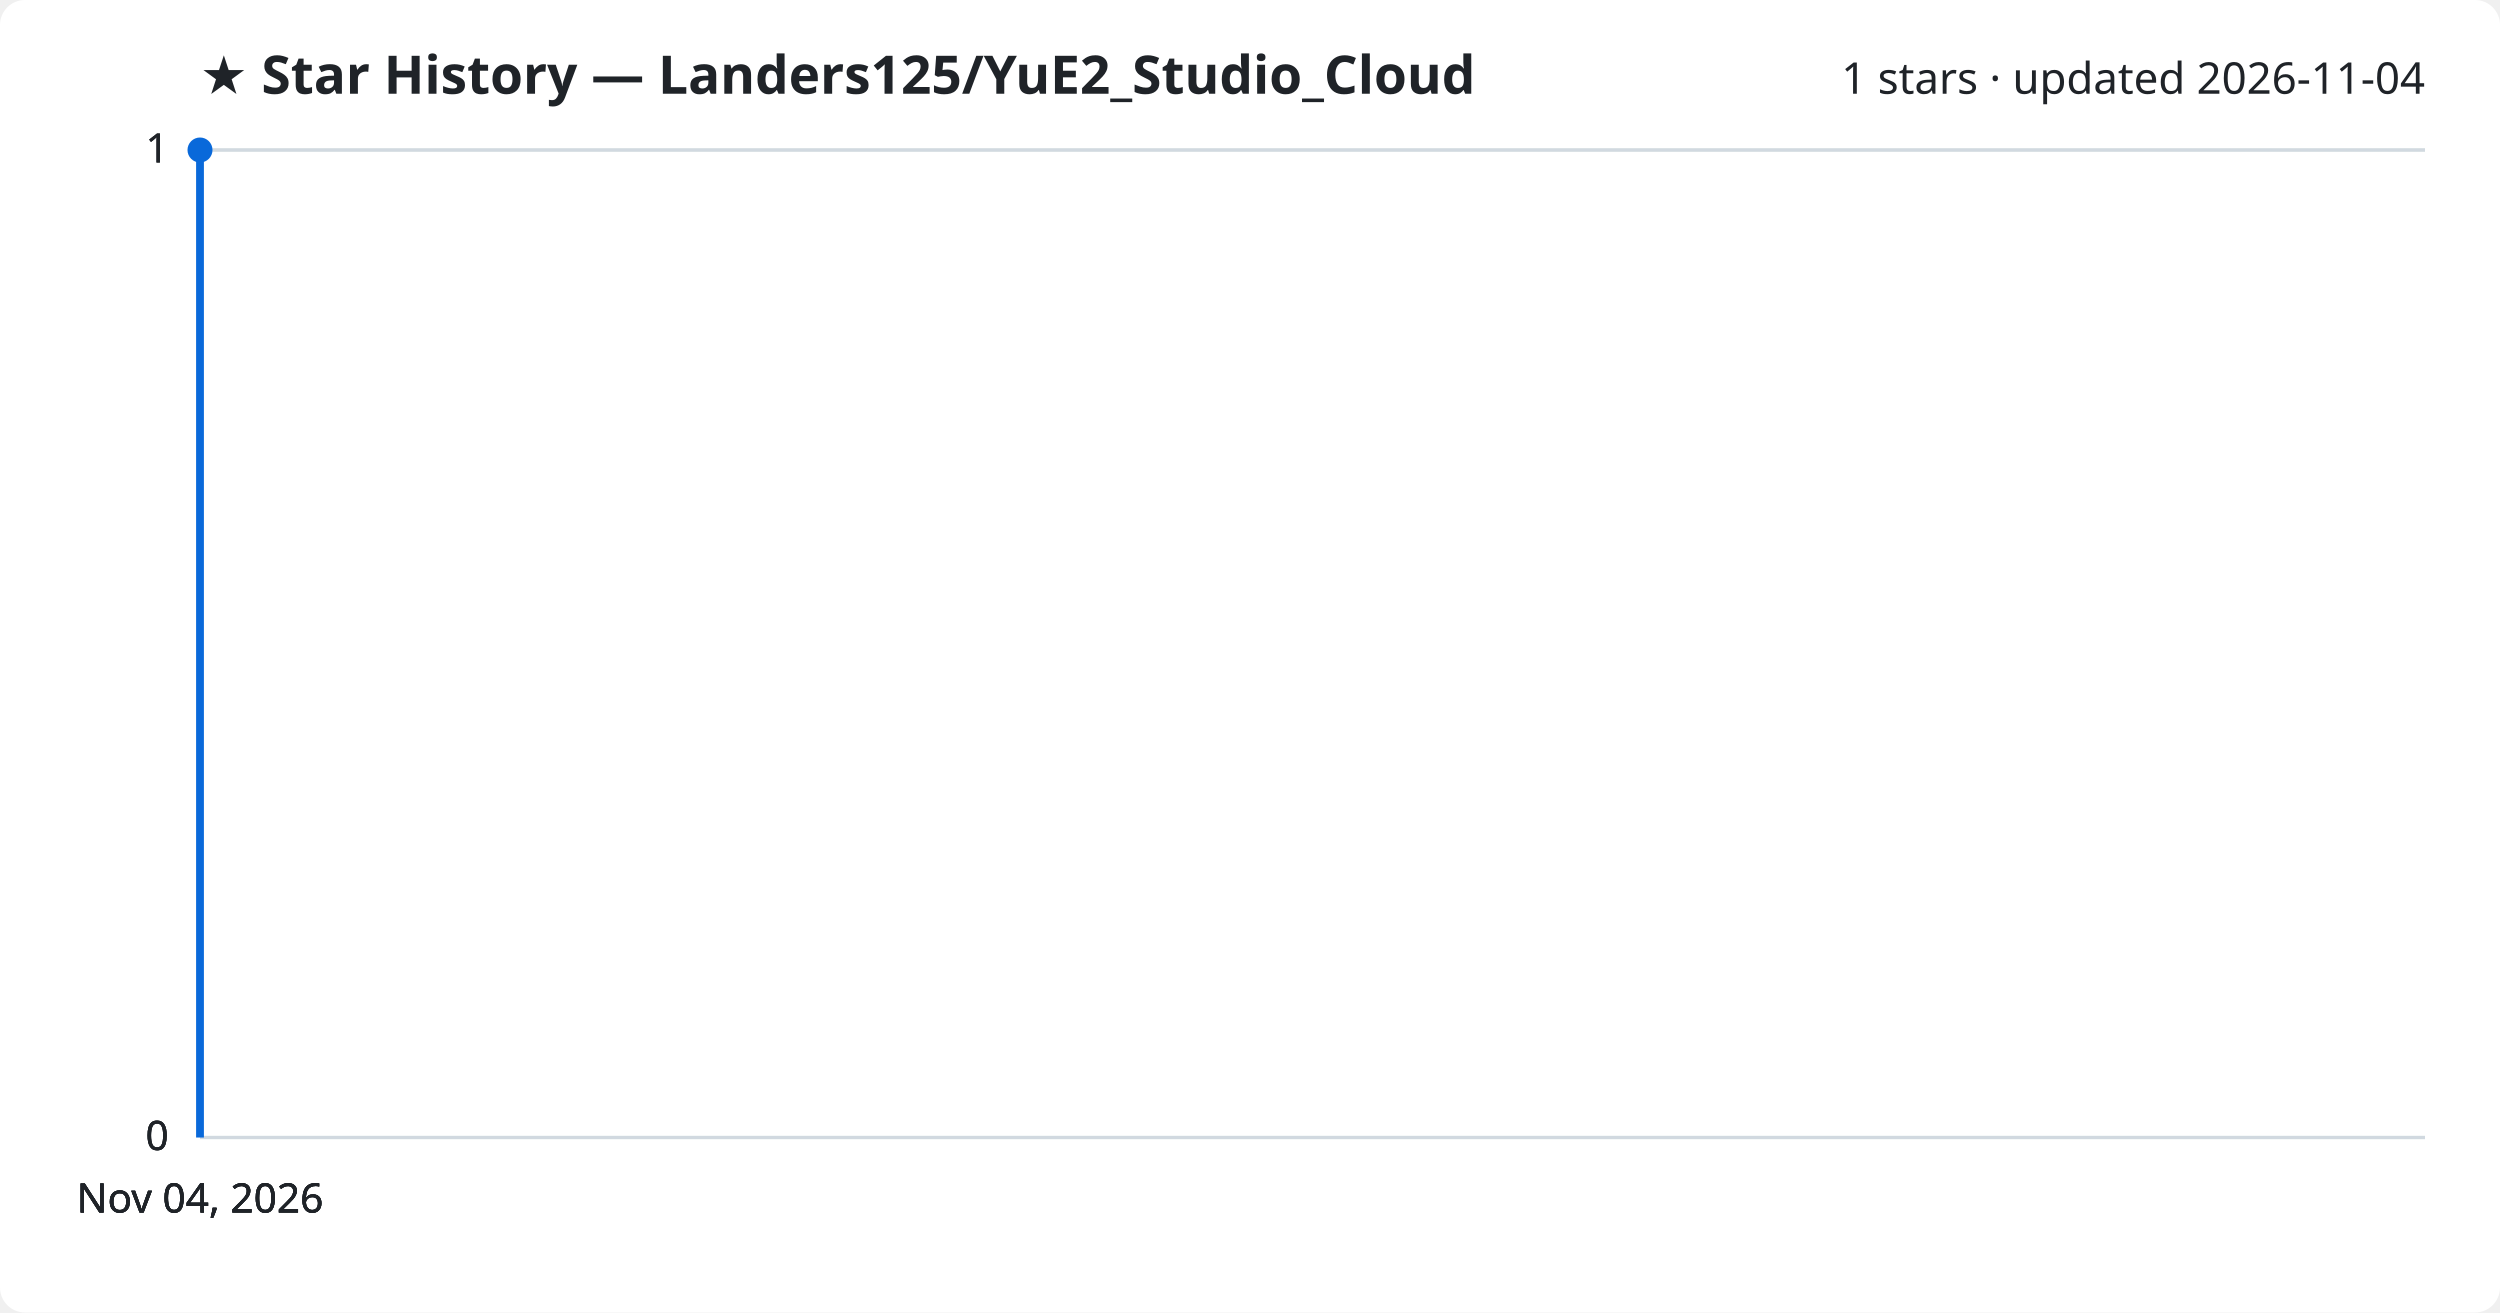
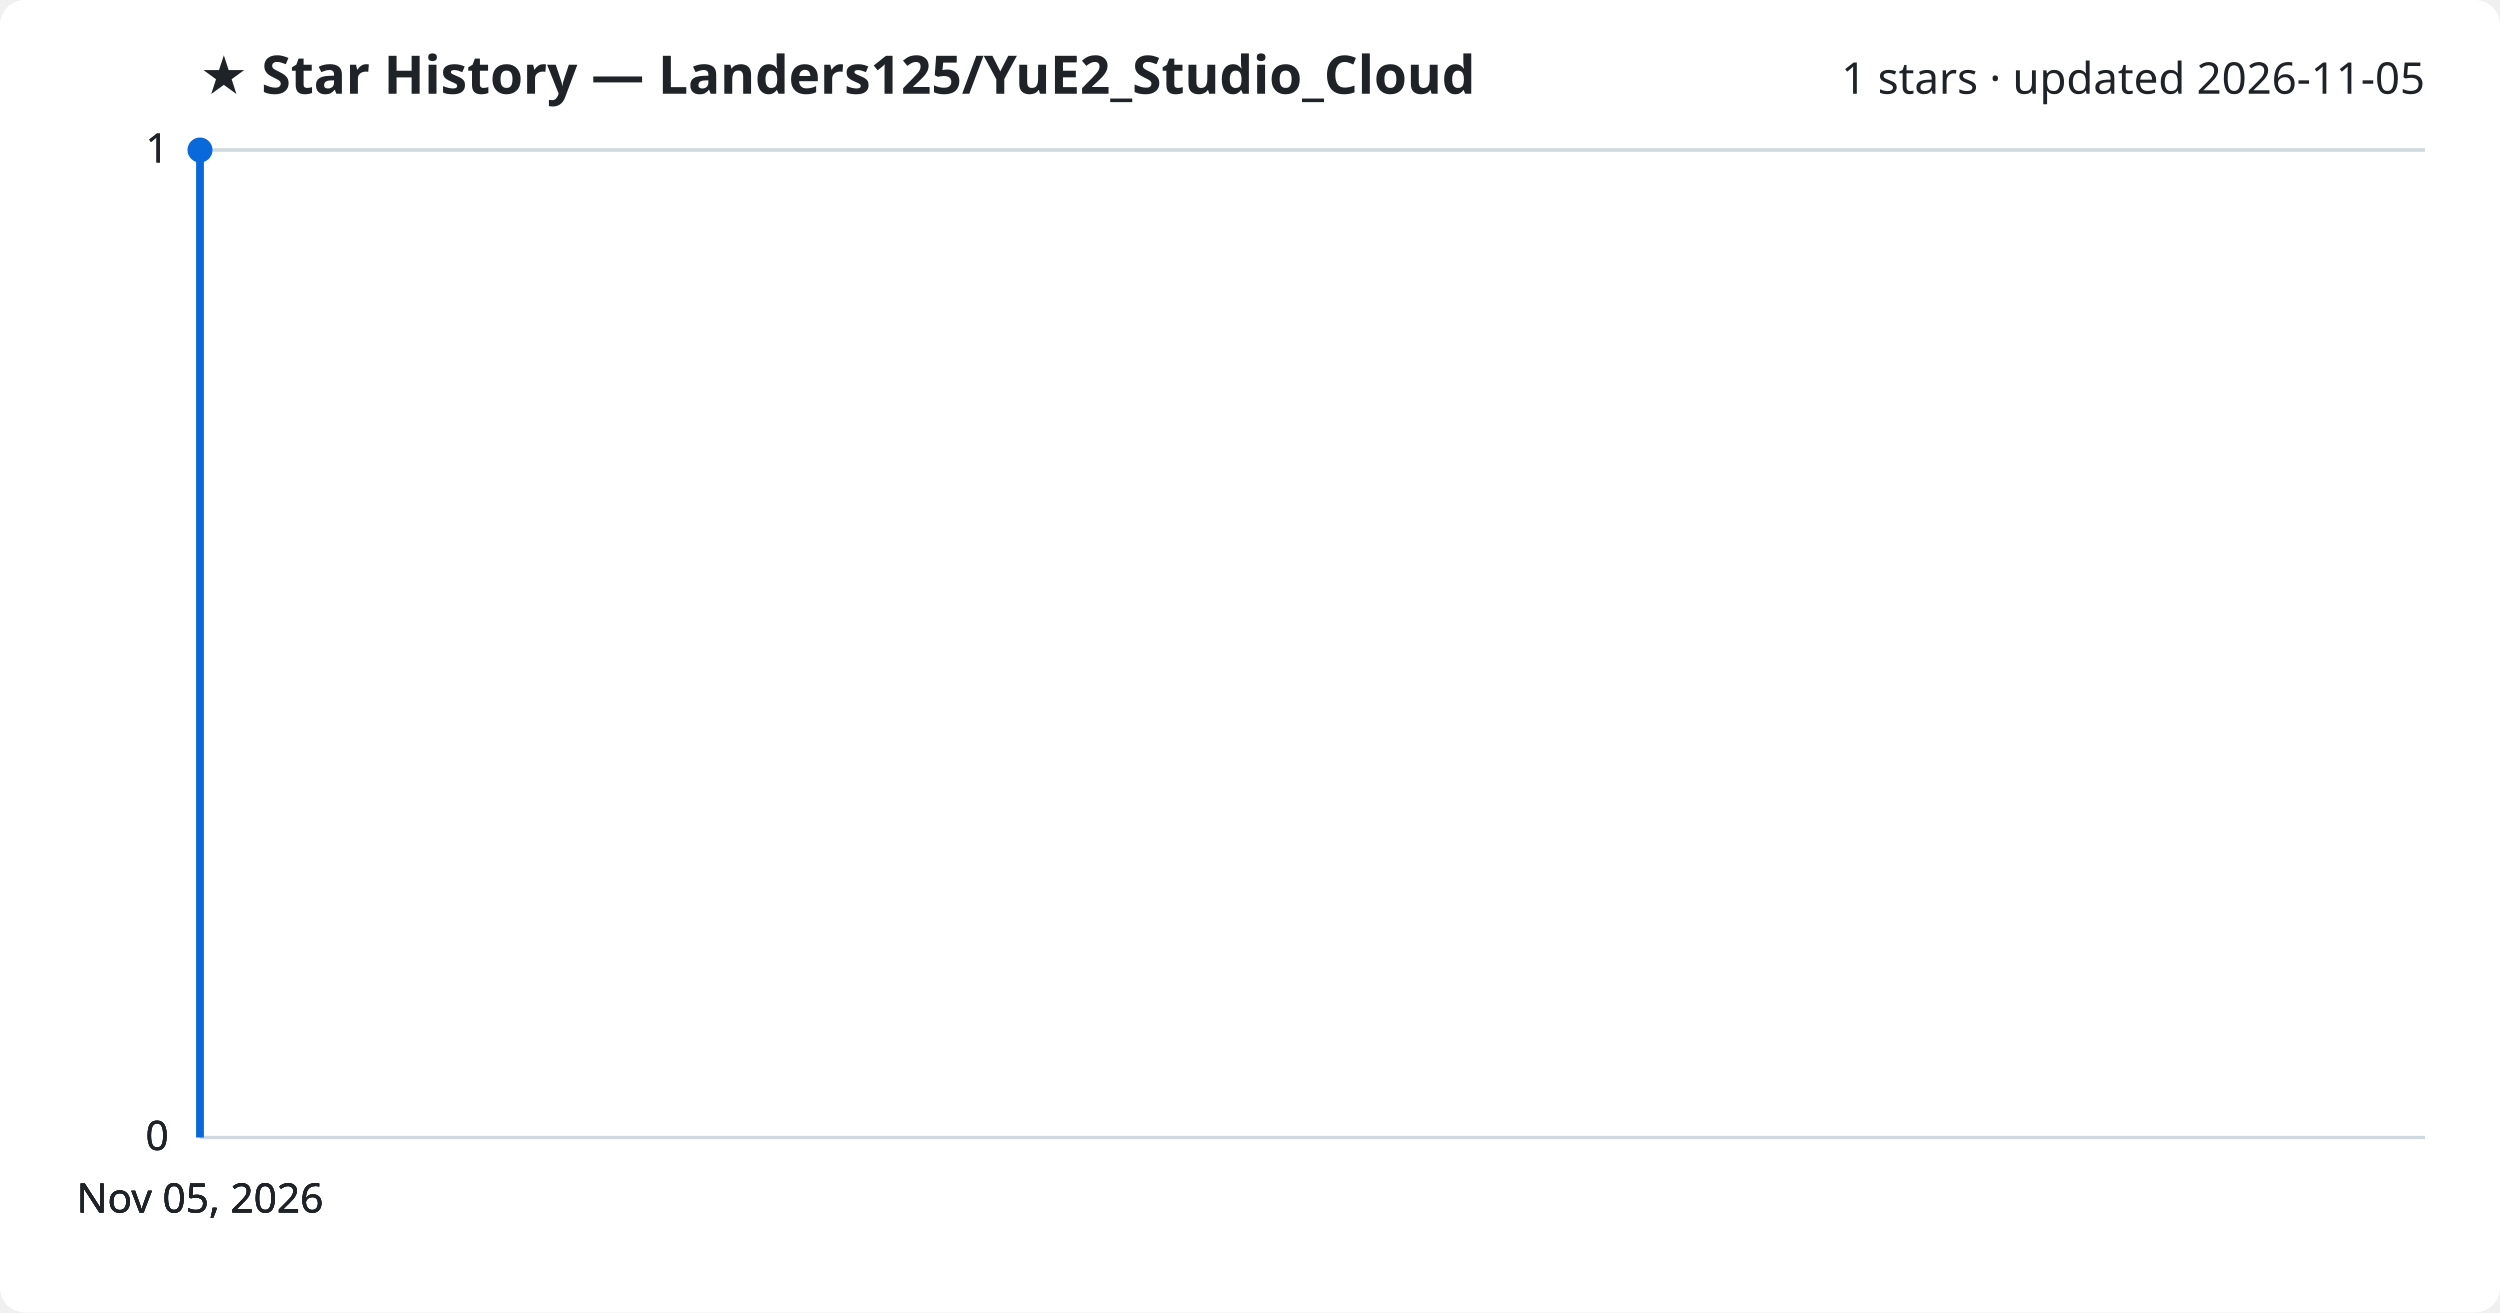
<svg xmlns="http://www.w3.org/2000/svg" viewBox="0 0 800 420" font-family="Segoe UI, sans-serif">
  <rect width="800" height="420" fill="#ffffff" rx="8" />
  <text x="64" y="30" fill="#1f2328" font-size="17" font-weight="700">★ Star History — Landers125/YuE2_Studio_Cloud</text>
-   <text x="776" y="30" fill="#1f2328" font-size="14" text-anchor="end">1 stars · updated 2026-11-04</text>
+   <text x="776" y="30" fill="#1f2328" font-size="14" text-anchor="end">1 stars · updated 2026-11-05</text>
  <line x1="64" y1="364.0" x2="776" y2="364.0" stroke="#d1d9e0" stroke-width="1" />
  <text x="54" y="368.0" fill="#1f2328" font-size="13" text-anchor="end">0</text>
  <line x1="64" y1="364.0" x2="776" y2="364.0" stroke="#d1d9e0" stroke-width="1" />
  <text x="54" y="368.0" fill="#1f2328" font-size="13" text-anchor="end">0</text>
  <line x1="64" y1="364.0" x2="776" y2="364.0" stroke="#d1d9e0" stroke-width="1" />
  <text x="54" y="368.0" fill="#1f2328" font-size="13" text-anchor="end">0</text>
  <line x1="64" y1="48.0" x2="776" y2="48.0" stroke="#d1d9e0" stroke-width="1" />
  <text x="54" y="52.0" fill="#1f2328" font-size="13" text-anchor="end">1</text>
  <line x1="64" y1="48.0" x2="776" y2="48.0" stroke="#d1d9e0" stroke-width="1" />
  <text x="54" y="52.0" fill="#1f2328" font-size="13" text-anchor="end">1</text>
  <path d="M64.0,364.0 L64.0,48.0 L64.0,48.0" fill="none" stroke="#0969da" stroke-width="2.5" stroke-linejoin="round" />
  <circle cx="64.0" cy="48.0" r="4" fill="#0969da" />
-   <text x="64.0" y="388" fill="#1f2328" font-size="13" text-anchor="middle">Nov 04, 2026</text>
-   <text x="64.0" y="388" fill="#1f2328" font-size="13" text-anchor="middle">Nov 04, 2026</text>
-   <text x="64.0" y="388" fill="#1f2328" font-size="13" text-anchor="middle">Nov 04, 2026</text>
-   <text x="64.0" y="388" fill="#1f2328" font-size="13" text-anchor="middle">Nov 04, 2026</text>
+   <text x="64.0" y="388" fill="#1f2328" font-size="13" text-anchor="middle">Nov 05, 2026</text>
+   <text x="64.0" y="388" fill="#1f2328" font-size="13" text-anchor="middle">Nov 05, 2026</text>
+   <text x="64.0" y="388" fill="#1f2328" font-size="13" text-anchor="middle">Nov 05, 2026</text>
+   <text x="64.0" y="388" fill="#1f2328" font-size="13" text-anchor="middle">Nov 05, 2026</text>
</svg>
